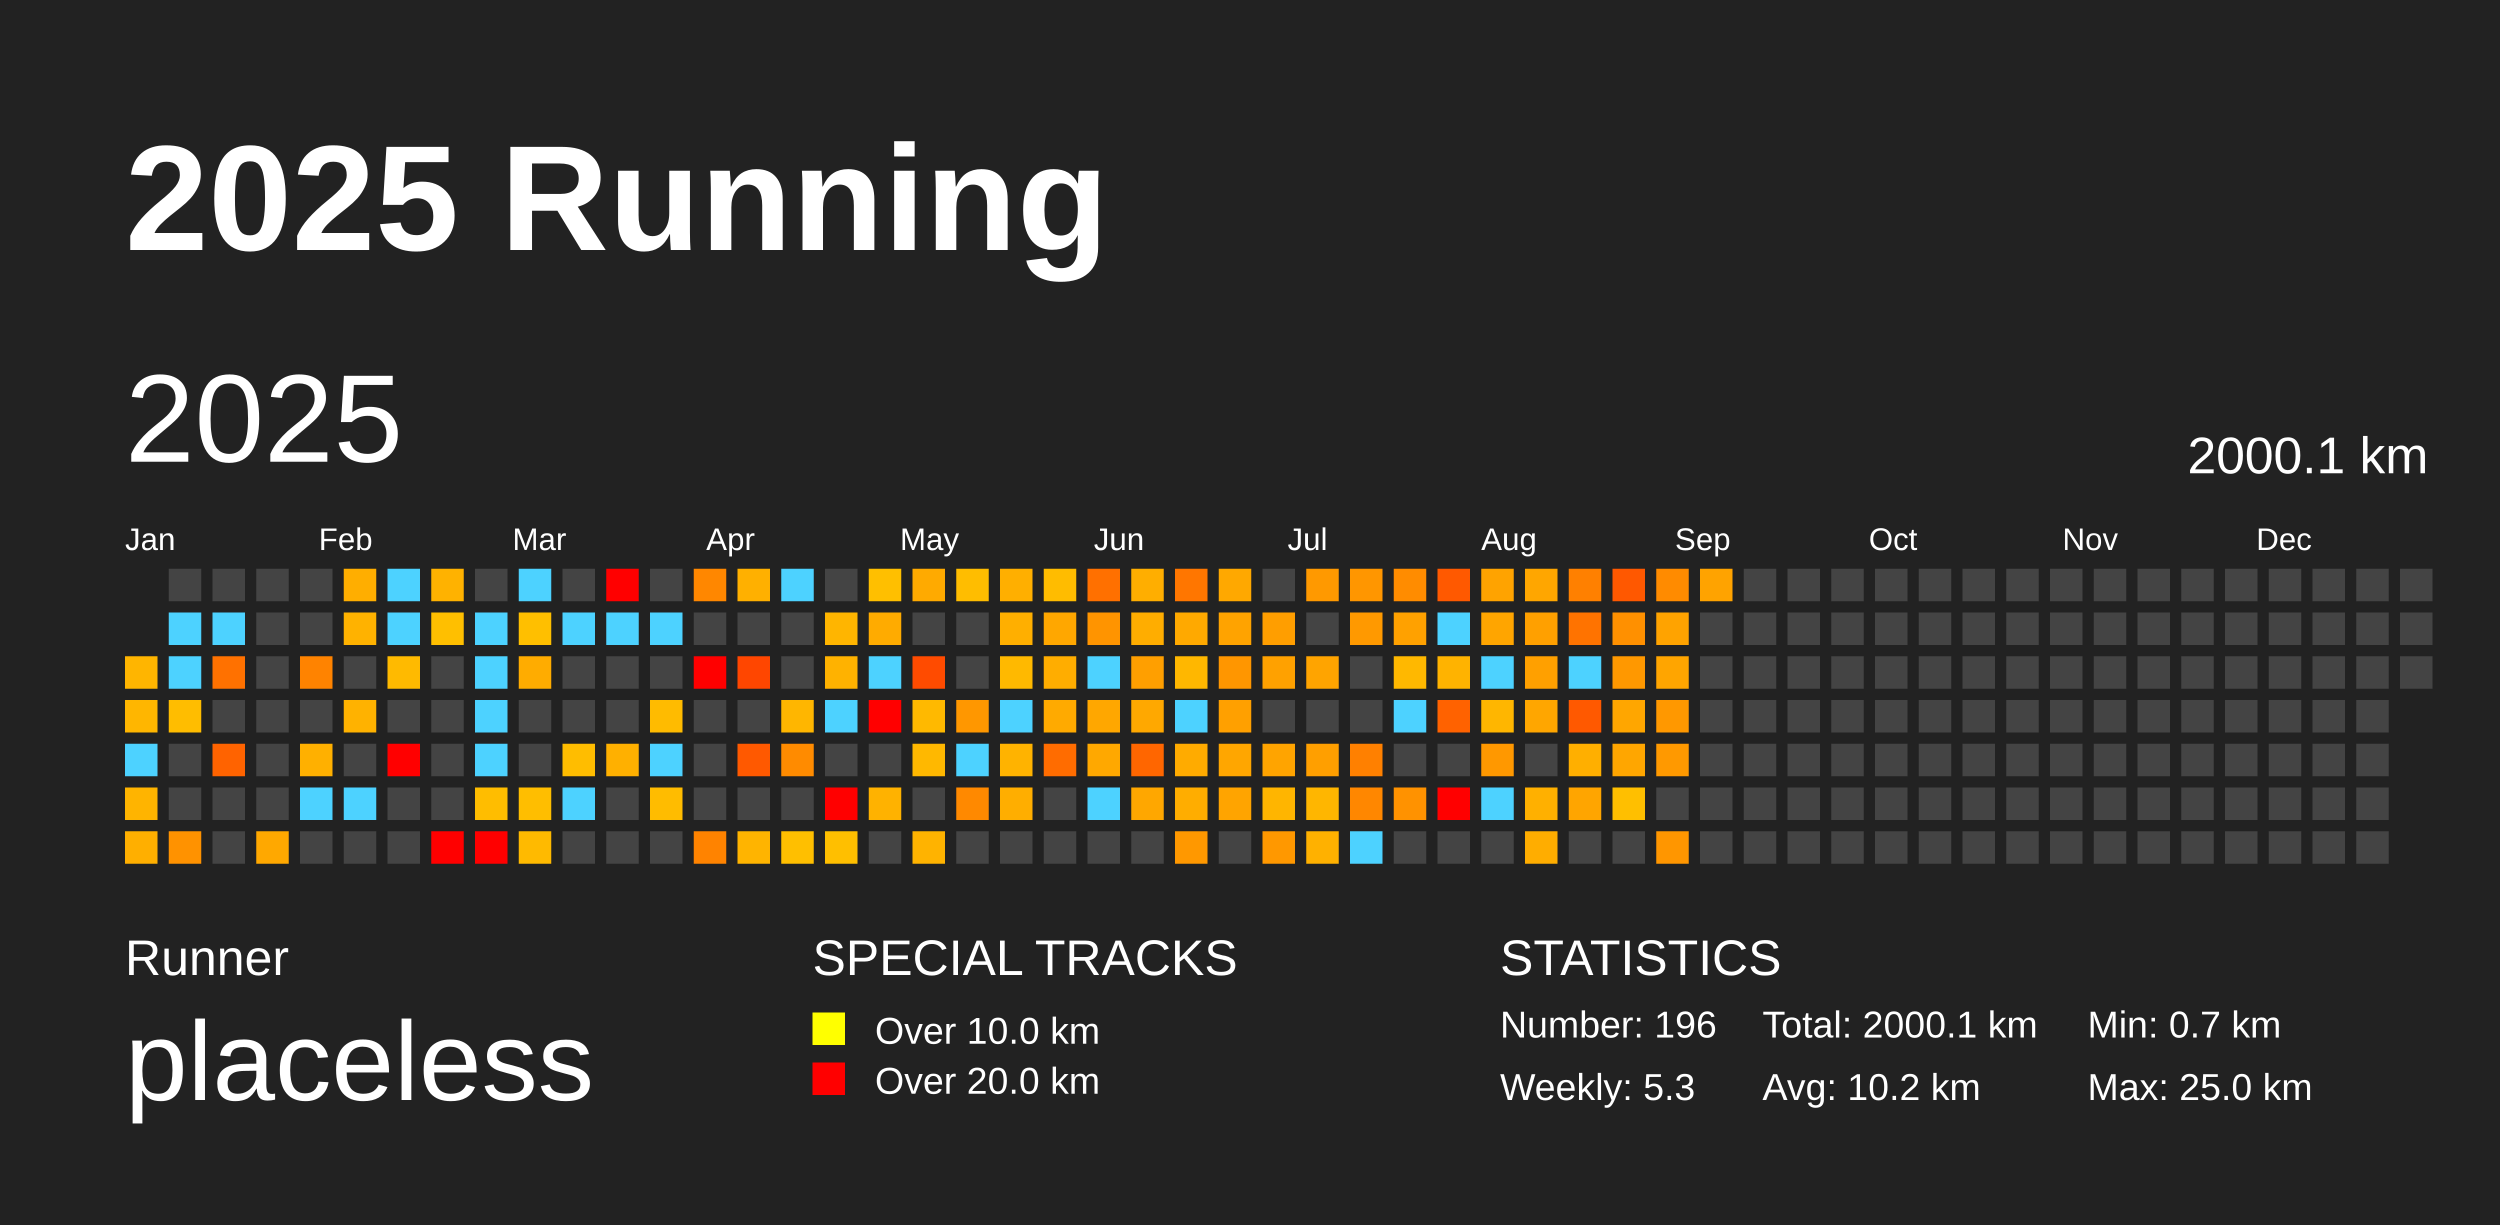
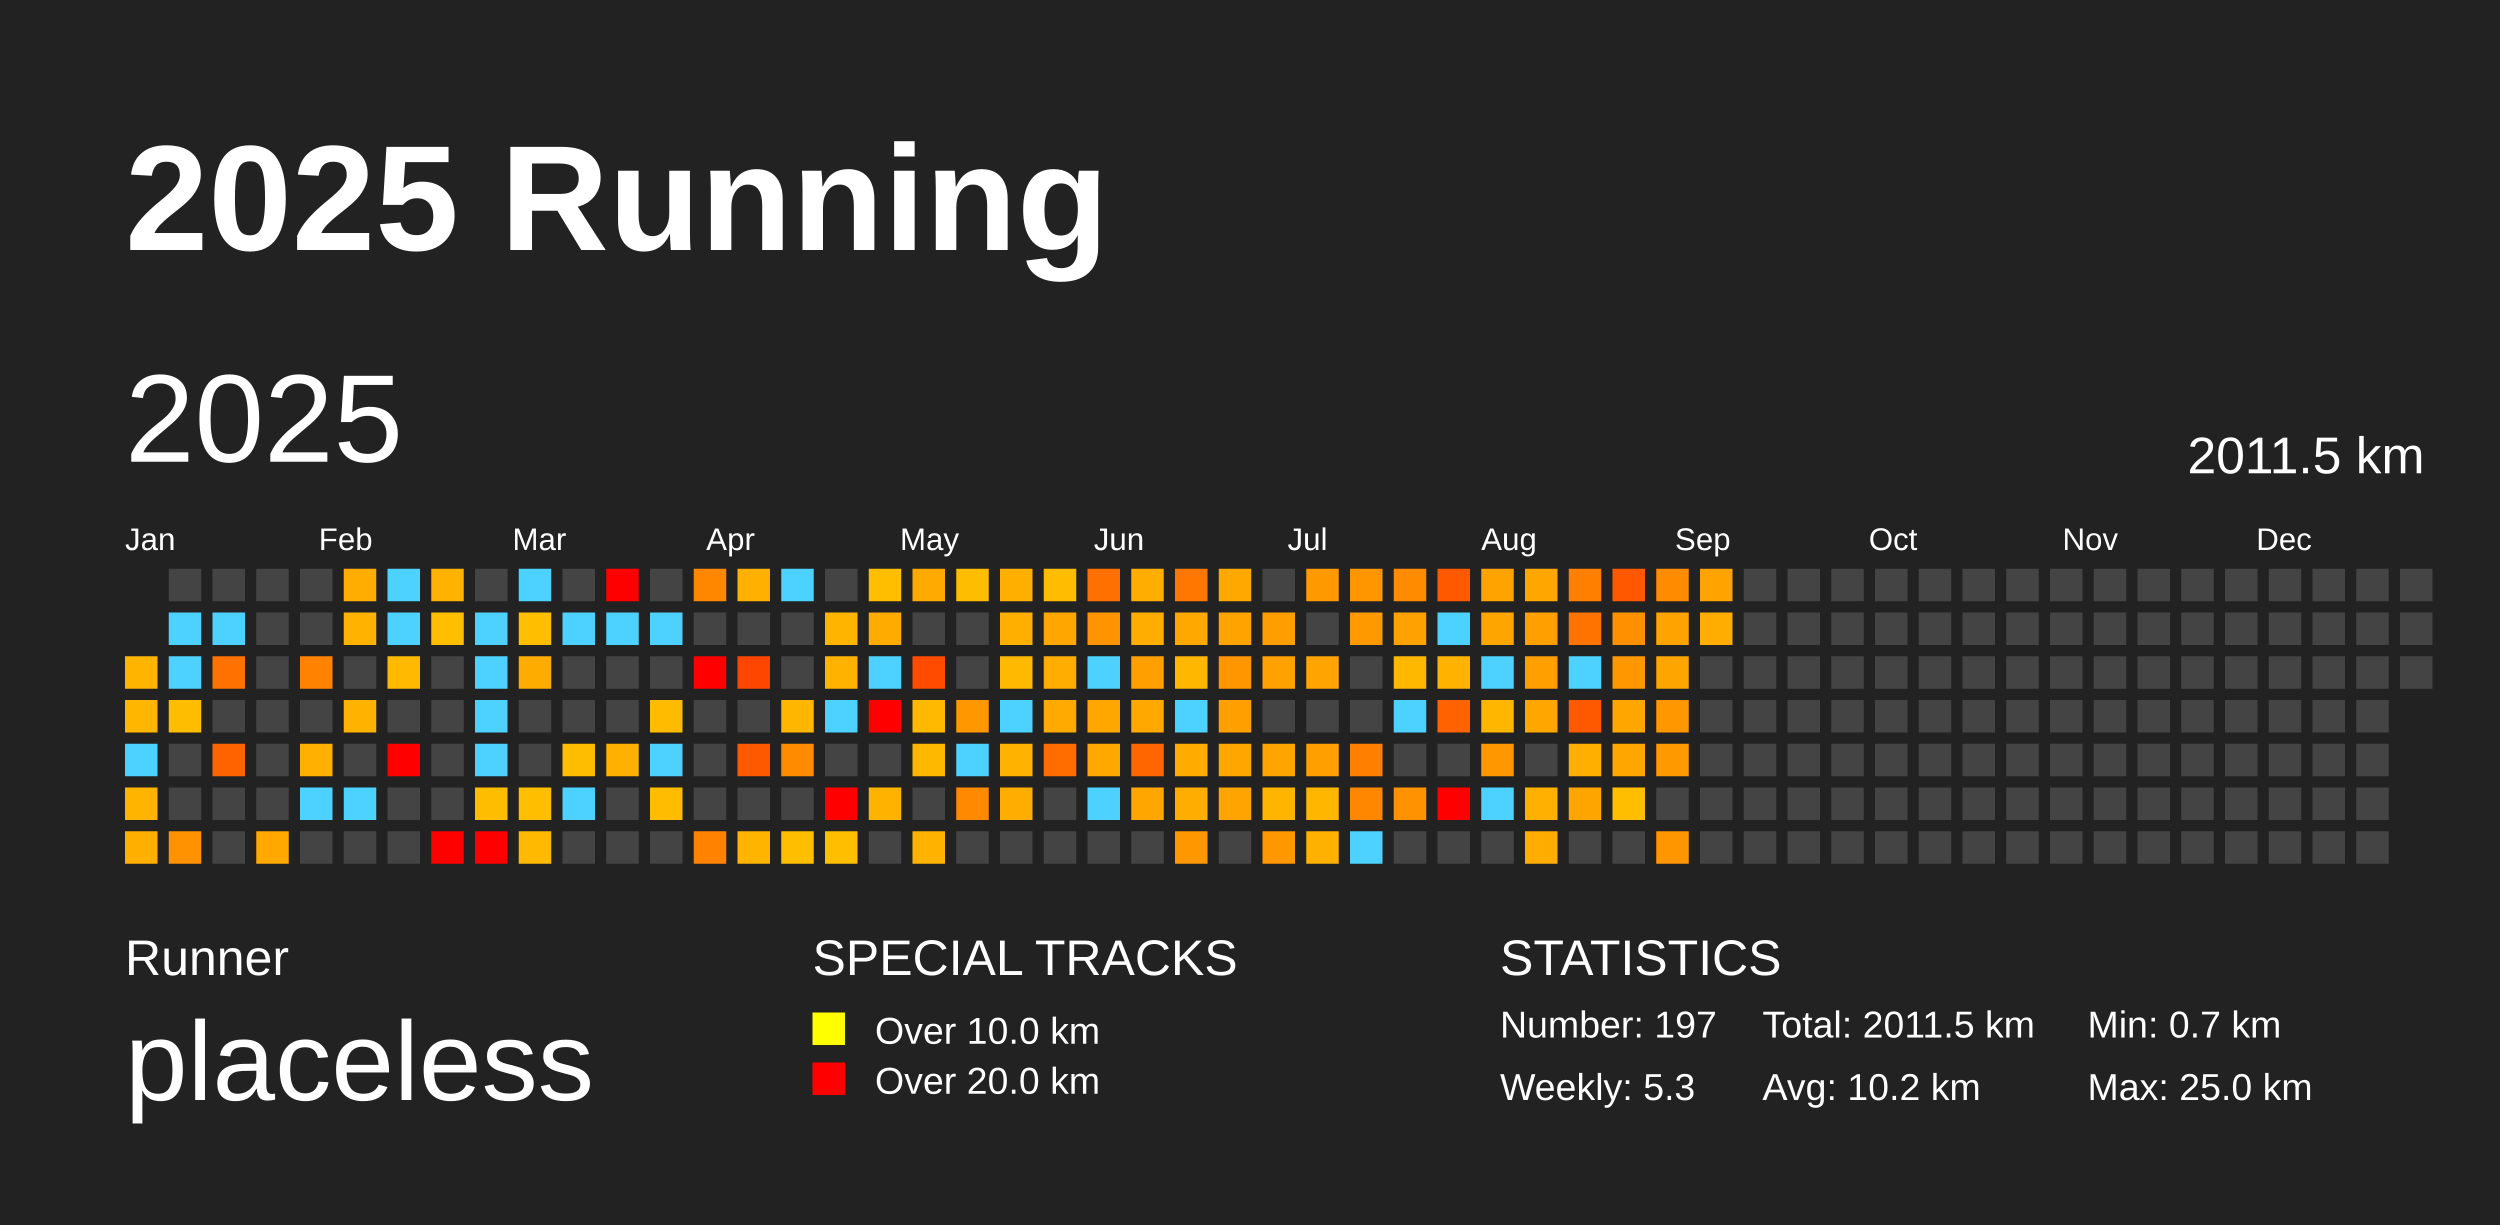
<svg xmlns="http://www.w3.org/2000/svg" baseProfile="full" height="98mm" version="1.1" viewBox="0,0,200,98" width="200mm">
  <defs />
  <rect fill="#222222" height="98" width="200" x="0" y="0" />
  <text fill="#FFFFFF" style="font-size:12px; font-family:Arial; font-weight:bold;" x="10" y="20">2025 Running</text>
  <text fill="#FFFFFF" style="font-size:4px; font-family:Arial" x="10" y="78">Runner</text>
  <text fill="#FFFFFF" style="font-size:9px; font-family:Arial" x="10" y="88">placeless</text>
  <text fill="#FFFFFF" style="font-size:4px; font-family:Arial" x="65" y="78">SPECIAL TRACKS</text>
  <rect fill="yellow" height="2.6" width="2.6" x="65" y="81" />
  <text fill="#FFFFFF" style="font-size:3px; font-family:Arial" x="70" y="83.5">Over 10.0 km</text>
  <rect fill="red" height="2.6" width="2.6" x="65" y="85" />
  <text fill="#FFFFFF" style="font-size:3px; font-family:Arial" x="70" y="87.5">Over 20.0 km</text>
  <text fill="#FFFFFF" style="font-size:4px; font-family:Arial" x="120" y="78">STATISTICS</text>
-   <text fill="#FFFFFF" style="font-size:3px; font-family:Arial" x="120" y="83">Number: 196</text>
+   <text fill="#FFFFFF" style="font-size:3px; font-family:Arial" x="120" y="83">Number: 197</text>
  <text fill="#FFFFFF" style="font-size:3px; font-family:Arial" x="120" y="88">Weekly: 5.3</text>
-   <text fill="#FFFFFF" style="font-size:3px; font-family:Arial" x="141" y="83">Total: 2000.1 km</text>
+   <text fill="#FFFFFF" style="font-size:3px; font-family:Arial" x="141" y="83">Total: 2011.5 km</text>
  <text fill="#FFFFFF" style="font-size:3px; font-family:Arial" x="141" y="88">Avg: 10.2 km</text>
  <text fill="#FFFFFF" style="font-size:3px; font-family:Arial" x="167" y="83">Min: 0.7 km</text>
  <text fill="#FFFFFF" style="font-size:3px; font-family:Arial" x="167" y="88">Max: 25.0 km</text>
  <text dominant-baseline="hanging" fill="#FFFFFF" style="font-size:10.0px; font-family:Arial;" x="10" y="30">2025</text>
-   <text dominant-baseline="hanging" fill="#FFFFFF" style="font-size:4.125px; font-family:Arial;" x="175" y="35">2000.1 km</text>
+   <text dominant-baseline="hanging" fill="#FFFFFF" style="font-size:4.125px; font-family:Arial;" x="175" y="35">2011.5 km</text>
  <text fill="#FFFFFF" style="font-size:2.5px; font-family:Arial" x="10.0" y="44">Jan</text>
  <text fill="#FFFFFF" style="font-size:2.5px; font-family:Arial" x="25.5" y="44">Feb</text>
  <text fill="#FFFFFF" style="font-size:2.5px; font-family:Arial" x="41.0" y="44">Mar</text>
  <text fill="#FFFFFF" style="font-size:2.5px; font-family:Arial" x="56.5" y="44">Apr</text>
  <text fill="#FFFFFF" style="font-size:2.5px; font-family:Arial" x="72.0" y="44">May</text>
  <text fill="#FFFFFF" style="font-size:2.5px; font-family:Arial" x="87.5" y="44">Jun</text>
  <text fill="#FFFFFF" style="font-size:2.5px; font-family:Arial" x="103.0" y="44">Jul</text>
  <text fill="#FFFFFF" style="font-size:2.5px; font-family:Arial" x="118.5" y="44">Aug</text>
  <text fill="#FFFFFF" style="font-size:2.5px; font-family:Arial" x="134.0" y="44">Sep</text>
  <text fill="#FFFFFF" style="font-size:2.5px; font-family:Arial" x="149.5" y="44">Oct</text>
  <text fill="#FFFFFF" style="font-size:2.5px; font-family:Arial" x="165.0" y="44">Nov</text>
  <text fill="#FFFFFF" style="font-size:2.5px; font-family:Arial" x="180.5" y="44">Dec</text>
  <rect fill="#ffb500" height="2.6" width="2.6" x="10.0" y="52.5" />
  <rect fill="#ffb600" height="2.6" width="2.6" x="10.0" y="56.0" />
  <rect fill="#4dd2ff" height="2.6" width="2.6" x="10.0" y="59.5" />
  <rect fill="#ffb400" height="2.6" width="2.6" x="10.0" y="63.0" />
  <rect fill="#ffaf00" height="2.6" width="2.6" x="10.0" y="66.5" />
  <rect fill="#444444" height="2.6" width="2.6" x="13.5" y="45.5" />
  <rect fill="#4dd2ff" height="2.6" width="2.6" x="13.5" y="49.0" />
  <rect fill="#4dd2ff" height="2.6" width="2.6" x="13.5" y="52.5" />
  <rect fill="#ffbd00" height="2.6" width="2.6" x="13.5" y="56.0" />
  <rect fill="#444444" height="2.6" width="2.6" x="13.5" y="59.5" />
  <rect fill="#444444" height="2.6" width="2.6" x="13.5" y="63.0" />
  <rect fill="#ff9200" height="2.6" width="2.6" x="13.5" y="66.5" />
  <rect fill="#444444" height="2.6" width="2.6" x="17.0" y="45.5" />
  <rect fill="#4dd2ff" height="2.6" width="2.6" x="17.0" y="49.0" />
  <rect fill="#ff7100" height="2.6" width="2.6" x="17.0" y="52.5" />
  <rect fill="#444444" height="2.6" width="2.6" x="17.0" y="56.0" />
  <rect fill="#ff6300" height="2.6" width="2.6" x="17.0" y="59.5" />
  <rect fill="#444444" height="2.6" width="2.6" x="17.0" y="63.0" />
  <rect fill="#444444" height="2.6" width="2.6" x="17.0" y="66.5" />
  <rect fill="#444444" height="2.6" width="2.6" x="20.5" y="45.5" />
  <rect fill="#444444" height="2.6" width="2.6" x="20.5" y="49.0" />
  <rect fill="#444444" height="2.6" width="2.6" x="20.5" y="52.5" />
  <rect fill="#444444" height="2.6" width="2.6" x="20.5" y="56.0" />
  <rect fill="#444444" height="2.6" width="2.6" x="20.5" y="59.5" />
  <rect fill="#444444" height="2.6" width="2.6" x="20.5" y="63.0" />
  <rect fill="#ffa800" height="2.6" width="2.6" x="20.5" y="66.5" />
  <rect fill="#444444" height="2.6" width="2.6" x="24.0" y="45.5" />
  <rect fill="#444444" height="2.6" width="2.6" x="24.0" y="49.0" />
  <rect fill="#ff8300" height="2.6" width="2.6" x="24.0" y="52.5" />
  <rect fill="#444444" height="2.6" width="2.6" x="24.0" y="56.0" />
  <rect fill="#ffb000" height="2.6" width="2.6" x="24.0" y="59.5" />
  <rect fill="#4dd2ff" height="2.6" width="2.6" x="24.0" y="63.0" />
  <rect fill="#444444" height="2.6" width="2.6" x="24.0" y="66.5" />
  <rect fill="#ffae00" height="2.6" width="2.6" x="27.5" y="45.5" />
  <rect fill="#ffb200" height="2.6" width="2.6" x="27.5" y="49.0" />
  <rect fill="#444444" height="2.6" width="2.6" x="27.5" y="52.5" />
  <rect fill="#ffb200" height="2.6" width="2.6" x="27.5" y="56.0" />
  <rect fill="#444444" height="2.6" width="2.6" x="27.5" y="59.5" />
  <rect fill="#4dd2ff" height="2.6" width="2.6" x="27.5" y="63.0" />
  <rect fill="#444444" height="2.6" width="2.6" x="27.5" y="66.5" />
  <rect fill="#4dd2ff" height="2.6" width="2.6" x="31.0" y="45.5" />
  <rect fill="#4dd2ff" height="2.6" width="2.6" x="31.0" y="49.0" />
  <rect fill="#ffba00" height="2.6" width="2.6" x="31.0" y="52.5" />
  <rect fill="#444444" height="2.6" width="2.6" x="31.0" y="56.0" />
  <rect fill="red" height="2.6" width="2.6" x="31.0" y="59.5" />
  <rect fill="#444444" height="2.6" width="2.6" x="31.0" y="63.0" />
  <rect fill="#444444" height="2.6" width="2.6" x="31.0" y="66.5" />
  <rect fill="#ffb200" height="2.6" width="2.6" x="34.5" y="45.5" />
  <rect fill="#ffbf00" height="2.6" width="2.6" x="34.5" y="49.0" />
  <rect fill="#444444" height="2.6" width="2.6" x="34.5" y="52.5" />
  <rect fill="#444444" height="2.6" width="2.6" x="34.5" y="56.0" />
  <rect fill="#444444" height="2.6" width="2.6" x="34.5" y="59.5" />
  <rect fill="#444444" height="2.6" width="2.6" x="34.5" y="63.0" />
  <rect fill="red" height="2.6" width="2.6" x="34.5" y="66.5" />
  <rect fill="#444444" height="2.6" width="2.6" x="38.0" y="45.5" />
  <rect fill="#4dd2ff" height="2.6" width="2.6" x="38.0" y="49.0" />
  <rect fill="#4dd2ff" height="2.6" width="2.6" x="38.0" y="52.5" />
  <rect fill="#4dd2ff" height="2.6" width="2.6" x="38.0" y="56.0" />
  <rect fill="#4dd2ff" height="2.6" width="2.6" x="38.0" y="59.5" />
  <rect fill="#ffbd00" height="2.6" width="2.6" x="38.0" y="63.0" />
  <rect fill="red" height="2.6" width="2.6" x="38.0" y="66.5" />
  <rect fill="#4dd2ff" height="2.6" width="2.6" x="41.5" y="45.5" />
  <rect fill="#ffbf00" height="2.6" width="2.6" x="41.5" y="49.0" />
  <rect fill="#ffac00" height="2.6" width="2.6" x="41.5" y="52.5" />
  <rect fill="#444444" height="2.6" width="2.6" x="41.5" y="56.0" />
  <rect fill="#444444" height="2.6" width="2.6" x="41.5" y="59.5" />
  <rect fill="#ffbe00" height="2.6" width="2.6" x="41.5" y="63.0" />
  <rect fill="#ffba00" height="2.6" width="2.6" x="41.5" y="66.5" />
  <rect fill="#444444" height="2.6" width="2.6" x="45.0" y="45.5" />
  <rect fill="#4dd2ff" height="2.6" width="2.6" x="45.0" y="49.0" />
  <rect fill="#444444" height="2.6" width="2.6" x="45.0" y="52.5" />
  <rect fill="#444444" height="2.6" width="2.6" x="45.0" y="56.0" />
  <rect fill="#ffbd00" height="2.6" width="2.6" x="45.0" y="59.5" />
  <rect fill="#4dd2ff" height="2.6" width="2.6" x="45.0" y="63.0" />
  <rect fill="#444444" height="2.6" width="2.6" x="45.0" y="66.5" />
  <rect fill="red" height="2.6" width="2.6" x="48.5" y="45.5" />
  <rect fill="#4dd2ff" height="2.6" width="2.6" x="48.5" y="49.0" />
  <rect fill="#444444" height="2.6" width="2.6" x="48.5" y="52.5" />
  <rect fill="#444444" height="2.6" width="2.6" x="48.5" y="56.0" />
  <rect fill="#ffb000" height="2.6" width="2.6" x="48.5" y="59.5" />
  <rect fill="#444444" height="2.6" width="2.6" x="48.5" y="63.0" />
  <rect fill="#444444" height="2.6" width="2.6" x="48.5" y="66.5" />
  <rect fill="#444444" height="2.6" width="2.6" x="52.0" y="45.5" />
  <rect fill="#4dd2ff" height="2.6" width="2.6" x="52.0" y="49.0" />
  <rect fill="#444444" height="2.6" width="2.6" x="52.0" y="52.5" />
  <rect fill="#ffbb00" height="2.6" width="2.6" x="52.0" y="56.0" />
  <rect fill="#4dd2ff" height="2.6" width="2.6" x="52.0" y="59.5" />
  <rect fill="#ffbc00" height="2.6" width="2.6" x="52.0" y="63.0" />
  <rect fill="#444444" height="2.6" width="2.6" x="52.0" y="66.5" />
  <rect fill="#ff8700" height="2.6" width="2.6" x="55.5" y="45.5" />
  <rect fill="#444444" height="2.6" width="2.6" x="55.5" y="49.0" />
  <rect fill="red" height="2.6" width="2.6" x="55.5" y="52.5" />
  <rect fill="#444444" height="2.6" width="2.6" x="55.5" y="56.0" />
  <rect fill="#444444" height="2.6" width="2.6" x="55.5" y="59.5" />
  <rect fill="#444444" height="2.6" width="2.6" x="55.5" y="63.0" />
  <rect fill="#ff8300" height="2.6" width="2.6" x="55.5" y="66.5" />
  <rect fill="#ffb000" height="2.6" width="2.6" x="59.0" y="45.5" />
  <rect fill="#444444" height="2.6" width="2.6" x="59.0" y="49.0" />
  <rect fill="#ff4600" height="2.6" width="2.6" x="59.0" y="52.5" />
  <rect fill="#444444" height="2.6" width="2.6" x="59.0" y="56.0" />
  <rect fill="#ff5900" height="2.6" width="2.6" x="59.0" y="59.5" />
  <rect fill="#444444" height="2.6" width="2.6" x="59.0" y="63.0" />
  <rect fill="#ffb400" height="2.6" width="2.6" x="59.0" y="66.5" />
  <rect fill="#4dd2ff" height="2.6" width="2.6" x="62.5" y="45.5" />
  <rect fill="#444444" height="2.6" width="2.6" x="62.5" y="49.0" />
  <rect fill="#444444" height="2.6" width="2.6" x="62.5" y="52.5" />
  <rect fill="#ffb600" height="2.6" width="2.6" x="62.5" y="56.0" />
  <rect fill="#ff8b00" height="2.6" width="2.6" x="62.5" y="59.5" />
  <rect fill="#444444" height="2.6" width="2.6" x="62.5" y="63.0" />
  <rect fill="#ffbf00" height="2.6" width="2.6" x="62.5" y="66.5" />
  <rect fill="#444444" height="2.6" width="2.6" x="66.0" y="45.5" />
  <rect fill="#ffb500" height="2.6" width="2.6" x="66.0" y="49.0" />
  <rect fill="#ffb200" height="2.6" width="2.6" x="66.0" y="52.5" />
  <rect fill="#4dd2ff" height="2.6" width="2.6" x="66.0" y="56.0" />
  <rect fill="#444444" height="2.6" width="2.6" x="66.0" y="59.5" />
  <rect fill="red" height="2.6" width="2.6" x="66.0" y="63.0" />
  <rect fill="#ffbf00" height="2.6" width="2.6" x="66.0" y="66.5" />
  <rect fill="#ffbf00" height="2.6" width="2.6" x="69.5" y="45.5" />
  <rect fill="#ffab00" height="2.6" width="2.6" x="69.5" y="49.0" />
  <rect fill="#4dd2ff" height="2.6" width="2.6" x="69.5" y="52.5" />
  <rect fill="red" height="2.6" width="2.6" x="69.5" y="56.0" />
  <rect fill="#444444" height="2.6" width="2.6" x="69.5" y="59.5" />
  <rect fill="#ffb200" height="2.6" width="2.6" x="69.5" y="63.0" />
  <rect fill="#444444" height="2.6" width="2.6" x="69.5" y="66.5" />
  <rect fill="#ffaa00" height="2.6" width="2.6" x="73.0" y="45.5" />
  <rect fill="#444444" height="2.6" width="2.6" x="73.0" y="49.0" />
  <rect fill="#ff4b00" height="2.6" width="2.6" x="73.0" y="52.5" />
  <rect fill="#ffb900" height="2.6" width="2.6" x="73.0" y="56.0" />
  <rect fill="#ffb800" height="2.6" width="2.6" x="73.0" y="59.5" />
  <rect fill="#444444" height="2.6" width="2.6" x="73.0" y="63.0" />
  <rect fill="#ffb300" height="2.6" width="2.6" x="73.0" y="66.5" />
  <rect fill="#ffbd00" height="2.6" width="2.6" x="76.5" y="45.5" />
  <rect fill="#444444" height="2.6" width="2.6" x="76.5" y="49.0" />
  <rect fill="#444444" height="2.6" width="2.6" x="76.5" y="52.5" />
  <rect fill="#ff9700" height="2.6" width="2.6" x="76.5" y="56.0" />
  <rect fill="#4dd2ff" height="2.6" width="2.6" x="76.5" y="59.5" />
  <rect fill="#ff8900" height="2.6" width="2.6" x="76.5" y="63.0" />
  <rect fill="#444444" height="2.6" width="2.6" x="76.5" y="66.5" />
  <rect fill="#ffaf00" height="2.6" width="2.6" x="80.0" y="45.5" />
  <rect fill="#ffaf00" height="2.6" width="2.6" x="80.0" y="49.0" />
  <rect fill="#ffb900" height="2.6" width="2.6" x="80.0" y="52.5" />
  <rect fill="#4dd2ff" height="2.6" width="2.6" x="80.0" y="56.0" />
  <rect fill="#ffb300" height="2.6" width="2.6" x="80.0" y="59.5" />
  <rect fill="#ffae00" height="2.6" width="2.6" x="80.0" y="63.0" />
  <rect fill="#444444" height="2.6" width="2.6" x="80.0" y="66.5" />
  <rect fill="#ffbc00" height="2.6" width="2.6" x="83.5" y="45.5" />
  <rect fill="#ffa700" height="2.6" width="2.6" x="83.5" y="49.0" />
  <rect fill="#ffad00" height="2.6" width="2.6" x="83.5" y="52.5" />
  <rect fill="#ffaa00" height="2.6" width="2.6" x="83.5" y="56.0" />
  <rect fill="#ff6c00" height="2.6" width="2.6" x="83.5" y="59.5" />
  <rect fill="#444444" height="2.6" width="2.6" x="83.5" y="63.0" />
  <rect fill="#444444" height="2.6" width="2.6" x="83.5" y="66.5" />
  <rect fill="#ff7000" height="2.6" width="2.6" x="87.0" y="45.5" />
  <rect fill="#ff9400" height="2.6" width="2.6" x="87.0" y="49.0" />
  <rect fill="#4dd2ff" height="2.6" width="2.6" x="87.0" y="52.5" />
  <rect fill="#ffa700" height="2.6" width="2.6" x="87.0" y="56.0" />
  <rect fill="#ffa800" height="2.6" width="2.6" x="87.0" y="59.5" />
  <rect fill="#4dd2ff" height="2.6" width="2.6" x="87.0" y="63.0" />
  <rect fill="#444444" height="2.6" width="2.6" x="87.0" y="66.5" />
  <rect fill="#ffae00" height="2.6" width="2.6" x="90.5" y="45.5" />
  <rect fill="#ffad00" height="2.6" width="2.6" x="90.5" y="49.0" />
  <rect fill="#ff9f00" height="2.6" width="2.6" x="90.5" y="52.5" />
  <rect fill="#ffa800" height="2.6" width="2.6" x="90.5" y="56.0" />
  <rect fill="#ff6600" height="2.6" width="2.6" x="90.5" y="59.5" />
  <rect fill="#ffa700" height="2.6" width="2.6" x="90.5" y="63.0" />
  <rect fill="#444444" height="2.6" width="2.6" x="90.5" y="66.5" />
  <rect fill="#ff7600" height="2.6" width="2.6" x="94.0" y="45.5" />
  <rect fill="#ffa900" height="2.6" width="2.6" x="94.0" y="49.0" />
  <rect fill="#ffb700" height="2.6" width="2.6" x="94.0" y="52.5" />
  <rect fill="#4dd2ff" height="2.6" width="2.6" x="94.0" y="56.0" />
  <rect fill="#ffab00" height="2.6" width="2.6" x="94.0" y="59.5" />
  <rect fill="#ffad00" height="2.6" width="2.6" x="94.0" y="63.0" />
  <rect fill="#ff9800" height="2.6" width="2.6" x="94.0" y="66.5" />
  <rect fill="#ffa800" height="2.6" width="2.6" x="97.5" y="45.5" />
  <rect fill="#ffa300" height="2.6" width="2.6" x="97.5" y="49.0" />
  <rect fill="#ff9600" height="2.6" width="2.6" x="97.5" y="52.5" />
  <rect fill="#ffa000" height="2.6" width="2.6" x="97.5" y="56.0" />
  <rect fill="#ffa600" height="2.6" width="2.6" x="97.5" y="59.5" />
  <rect fill="#ffa400" height="2.6" width="2.6" x="97.5" y="63.0" />
  <rect fill="#444444" height="2.6" width="2.6" x="97.5" y="66.5" />
  <rect fill="#444444" height="2.6" width="2.6" x="101.0" y="45.5" />
  <rect fill="#ff9e00" height="2.6" width="2.6" x="101.0" y="49.0" />
  <rect fill="#ffa100" height="2.6" width="2.6" x="101.0" y="52.5" />
  <rect fill="#444444" height="2.6" width="2.6" x="101.0" y="56.0" />
  <rect fill="#ffa400" height="2.6" width="2.6" x="101.0" y="59.5" />
  <rect fill="#ffb500" height="2.6" width="2.6" x="101.0" y="63.0" />
  <rect fill="#ff9800" height="2.6" width="2.6" x="101.0" y="66.5" />
  <rect fill="#ff9900" height="2.6" width="2.6" x="104.5" y="45.5" />
  <rect fill="#444444" height="2.6" width="2.6" x="104.5" y="49.0" />
  <rect fill="#ffa400" height="2.6" width="2.6" x="104.5" y="52.5" />
  <rect fill="#444444" height="2.6" width="2.6" x="104.5" y="56.0" />
  <rect fill="#ff9f00" height="2.6" width="2.6" x="104.5" y="59.5" />
  <rect fill="#ffb600" height="2.6" width="2.6" x="104.5" y="63.0" />
  <rect fill="#ffb100" height="2.6" width="2.6" x="104.5" y="66.5" />
  <rect fill="#ff9600" height="2.6" width="2.6" x="108.0" y="45.5" />
  <rect fill="#ff9900" height="2.6" width="2.6" x="108.0" y="49.0" />
  <rect fill="#444444" height="2.6" width="2.6" x="108.0" y="52.5" />
  <rect fill="#444444" height="2.6" width="2.6" x="108.0" y="56.0" />
  <rect fill="#ff8000" height="2.6" width="2.6" x="108.0" y="59.5" />
  <rect fill="#ff8700" height="2.6" width="2.6" x="108.0" y="63.0" />
  <rect fill="#4dd2ff" height="2.6" width="2.6" x="108.0" y="66.5" />
  <rect fill="#ff8c00" height="2.6" width="2.6" x="111.5" y="45.5" />
  <rect fill="#ffa100" height="2.6" width="2.6" x="111.5" y="49.0" />
  <rect fill="#ffb800" height="2.6" width="2.6" x="111.5" y="52.5" />
  <rect fill="#4dd2ff" height="2.6" width="2.6" x="111.5" y="56.0" />
  <rect fill="#444444" height="2.6" width="2.6" x="111.5" y="59.5" />
  <rect fill="#ff9200" height="2.6" width="2.6" x="111.5" y="63.0" />
  <rect fill="#444444" height="2.6" width="2.6" x="111.5" y="66.5" />
  <rect fill="#ff5900" height="2.6" width="2.6" x="115.0" y="45.5" />
  <rect fill="#4dd2ff" height="2.6" width="2.6" x="115.0" y="49.0" />
  <rect fill="#ffb300" height="2.6" width="2.6" x="115.0" y="52.5" />
  <rect fill="#ff6200" height="2.6" width="2.6" x="115.0" y="56.0" />
  <rect fill="#444444" height="2.6" width="2.6" x="115.0" y="59.5" />
  <rect fill="red" height="2.6" width="2.6" x="115.0" y="63.0" />
  <rect fill="#444444" height="2.6" width="2.6" x="115.0" y="66.5" />
  <rect fill="#ffa300" height="2.6" width="2.6" x="118.5" y="45.5" />
  <rect fill="#ffa500" height="2.6" width="2.6" x="118.5" y="49.0" />
  <rect fill="#4dd2ff" height="2.6" width="2.6" x="118.5" y="52.5" />
  <rect fill="#ffb600" height="2.6" width="2.6" x="118.5" y="56.0" />
  <rect fill="#ff9800" height="2.6" width="2.6" x="118.5" y="59.5" />
  <rect fill="#4dd2ff" height="2.6" width="2.6" x="118.5" y="63.0" />
  <rect fill="#444444" height="2.6" width="2.6" x="118.5" y="66.5" />
  <rect fill="#ffa600" height="2.6" width="2.6" x="122.0" y="45.5" />
  <rect fill="#ffa000" height="2.6" width="2.6" x="122.0" y="49.0" />
  <rect fill="#ffa000" height="2.6" width="2.6" x="122.0" y="52.5" />
  <rect fill="#ffa600" height="2.6" width="2.6" x="122.0" y="56.0" />
  <rect fill="#444444" height="2.6" width="2.6" x="122.0" y="59.5" />
  <rect fill="#ffb000" height="2.6" width="2.6" x="122.0" y="63.0" />
  <rect fill="#ffad00" height="2.6" width="2.6" x="122.0" y="66.5" />
  <rect fill="#ff8000" height="2.6" width="2.6" x="125.5" y="45.5" />
  <rect fill="#ff7300" height="2.6" width="2.6" x="125.5" y="49.0" />
  <rect fill="#4dd2ff" height="2.6" width="2.6" x="125.5" y="52.5" />
  <rect fill="#ff5900" height="2.6" width="2.6" x="125.5" y="56.0" />
  <rect fill="#ffaf00" height="2.6" width="2.6" x="125.5" y="59.5" />
  <rect fill="#ffa500" height="2.6" width="2.6" x="125.5" y="63.0" />
  <rect fill="#444444" height="2.6" width="2.6" x="125.5" y="66.5" />
  <rect fill="#ff5800" height="2.6" width="2.6" x="129.0" y="45.5" />
  <rect fill="#ff9000" height="2.6" width="2.6" x="129.0" y="49.0" />
  <rect fill="#ff9800" height="2.6" width="2.6" x="129.0" y="52.5" />
  <rect fill="#ffa600" height="2.6" width="2.6" x="129.0" y="56.0" />
  <rect fill="#ffa600" height="2.6" width="2.6" x="129.0" y="59.5" />
  <rect fill="#ffbf00" height="2.6" width="2.6" x="129.0" y="63.0" />
  <rect fill="#444444" height="2.6" width="2.6" x="129.0" y="66.5" />
  <rect fill="#ff8b00" height="2.6" width="2.6" x="132.5" y="45.5" />
  <rect fill="#ffa300" height="2.6" width="2.6" x="132.5" y="49.0" />
  <rect fill="#ffa500" height="2.6" width="2.6" x="132.5" y="52.5" />
  <rect fill="#ff9800" height="2.6" width="2.6" x="132.5" y="56.0" />
  <rect fill="#ff9900" height="2.6" width="2.6" x="132.5" y="59.5" />
  <rect fill="#444444" height="2.6" width="2.6" x="132.5" y="63.0" />
  <rect fill="#ff9600" height="2.6" width="2.6" x="132.5" y="66.5" />
  <rect fill="#ffa300" height="2.6" width="2.6" x="136.0" y="45.5" />
-   <rect fill="#444444" height="2.6" width="2.6" x="136.0" y="49.0" />
+   <rect fill="#ffad00" height="2.6" width="2.6" x="136.0" y="49.0" />
  <rect fill="#444444" height="2.6" width="2.6" x="136.0" y="52.5" />
  <rect fill="#444444" height="2.6" width="2.6" x="136.0" y="56.0" />
  <rect fill="#444444" height="2.6" width="2.6" x="136.0" y="59.5" />
  <rect fill="#444444" height="2.6" width="2.6" x="136.0" y="63.0" />
  <rect fill="#444444" height="2.6" width="2.6" x="136.0" y="66.5" />
  <rect fill="#444444" height="2.6" width="2.6" x="139.5" y="45.5" />
  <rect fill="#444444" height="2.6" width="2.6" x="139.5" y="49.0" />
  <rect fill="#444444" height="2.6" width="2.6" x="139.5" y="52.5" />
  <rect fill="#444444" height="2.6" width="2.6" x="139.5" y="56.0" />
  <rect fill="#444444" height="2.6" width="2.6" x="139.5" y="59.5" />
  <rect fill="#444444" height="2.6" width="2.6" x="139.5" y="63.0" />
  <rect fill="#444444" height="2.6" width="2.6" x="139.5" y="66.5" />
  <rect fill="#444444" height="2.6" width="2.6" x="143.0" y="45.5" />
  <rect fill="#444444" height="2.6" width="2.6" x="143.0" y="49.0" />
  <rect fill="#444444" height="2.6" width="2.6" x="143.0" y="52.5" />
  <rect fill="#444444" height="2.6" width="2.6" x="143.0" y="56.0" />
  <rect fill="#444444" height="2.6" width="2.6" x="143.0" y="59.5" />
  <rect fill="#444444" height="2.6" width="2.6" x="143.0" y="63.0" />
  <rect fill="#444444" height="2.6" width="2.6" x="143.0" y="66.5" />
  <rect fill="#444444" height="2.6" width="2.6" x="146.5" y="45.5" />
  <rect fill="#444444" height="2.6" width="2.6" x="146.5" y="49.0" />
  <rect fill="#444444" height="2.6" width="2.6" x="146.5" y="52.5" />
  <rect fill="#444444" height="2.6" width="2.6" x="146.5" y="56.0" />
  <rect fill="#444444" height="2.6" width="2.6" x="146.5" y="59.5" />
  <rect fill="#444444" height="2.6" width="2.6" x="146.5" y="63.0" />
  <rect fill="#444444" height="2.6" width="2.6" x="146.5" y="66.5" />
  <rect fill="#444444" height="2.6" width="2.6" x="150.0" y="45.5" />
  <rect fill="#444444" height="2.6" width="2.6" x="150.0" y="49.0" />
  <rect fill="#444444" height="2.6" width="2.6" x="150.0" y="52.5" />
  <rect fill="#444444" height="2.6" width="2.6" x="150.0" y="56.0" />
  <rect fill="#444444" height="2.6" width="2.6" x="150.0" y="59.5" />
  <rect fill="#444444" height="2.6" width="2.6" x="150.0" y="63.0" />
  <rect fill="#444444" height="2.6" width="2.6" x="150.0" y="66.5" />
  <rect fill="#444444" height="2.6" width="2.6" x="153.5" y="45.5" />
  <rect fill="#444444" height="2.6" width="2.6" x="153.5" y="49.0" />
  <rect fill="#444444" height="2.6" width="2.6" x="153.5" y="52.5" />
  <rect fill="#444444" height="2.6" width="2.6" x="153.5" y="56.0" />
  <rect fill="#444444" height="2.6" width="2.6" x="153.5" y="59.5" />
  <rect fill="#444444" height="2.6" width="2.6" x="153.5" y="63.0" />
  <rect fill="#444444" height="2.6" width="2.6" x="153.5" y="66.5" />
  <rect fill="#444444" height="2.6" width="2.6" x="157.0" y="45.5" />
  <rect fill="#444444" height="2.6" width="2.6" x="157.0" y="49.0" />
  <rect fill="#444444" height="2.6" width="2.6" x="157.0" y="52.5" />
  <rect fill="#444444" height="2.6" width="2.6" x="157.0" y="56.0" />
  <rect fill="#444444" height="2.6" width="2.6" x="157.0" y="59.5" />
  <rect fill="#444444" height="2.6" width="2.6" x="157.0" y="63.0" />
  <rect fill="#444444" height="2.6" width="2.6" x="157.0" y="66.5" />
  <rect fill="#444444" height="2.6" width="2.6" x="160.5" y="45.5" />
  <rect fill="#444444" height="2.6" width="2.6" x="160.5" y="49.0" />
  <rect fill="#444444" height="2.6" width="2.6" x="160.5" y="52.5" />
  <rect fill="#444444" height="2.6" width="2.6" x="160.5" y="56.0" />
  <rect fill="#444444" height="2.6" width="2.6" x="160.5" y="59.5" />
  <rect fill="#444444" height="2.6" width="2.6" x="160.5" y="63.0" />
  <rect fill="#444444" height="2.6" width="2.6" x="160.5" y="66.5" />
  <rect fill="#444444" height="2.6" width="2.6" x="164.0" y="45.5" />
  <rect fill="#444444" height="2.6" width="2.6" x="164.0" y="49.0" />
  <rect fill="#444444" height="2.6" width="2.6" x="164.0" y="52.5" />
  <rect fill="#444444" height="2.6" width="2.6" x="164.0" y="56.0" />
  <rect fill="#444444" height="2.6" width="2.6" x="164.0" y="59.5" />
  <rect fill="#444444" height="2.6" width="2.6" x="164.0" y="63.0" />
  <rect fill="#444444" height="2.6" width="2.6" x="164.0" y="66.5" />
  <rect fill="#444444" height="2.6" width="2.6" x="167.5" y="45.5" />
  <rect fill="#444444" height="2.6" width="2.6" x="167.5" y="49.0" />
  <rect fill="#444444" height="2.6" width="2.6" x="167.5" y="52.5" />
  <rect fill="#444444" height="2.6" width="2.6" x="167.5" y="56.0" />
  <rect fill="#444444" height="2.6" width="2.6" x="167.5" y="59.5" />
  <rect fill="#444444" height="2.6" width="2.6" x="167.5" y="63.0" />
  <rect fill="#444444" height="2.6" width="2.6" x="167.5" y="66.5" />
  <rect fill="#444444" height="2.6" width="2.6" x="171.0" y="45.5" />
  <rect fill="#444444" height="2.6" width="2.6" x="171.0" y="49.0" />
  <rect fill="#444444" height="2.6" width="2.6" x="171.0" y="52.5" />
  <rect fill="#444444" height="2.6" width="2.6" x="171.0" y="56.0" />
  <rect fill="#444444" height="2.6" width="2.6" x="171.0" y="59.5" />
  <rect fill="#444444" height="2.6" width="2.6" x="171.0" y="63.0" />
  <rect fill="#444444" height="2.6" width="2.6" x="171.0" y="66.5" />
  <rect fill="#444444" height="2.6" width="2.6" x="174.5" y="45.5" />
  <rect fill="#444444" height="2.6" width="2.6" x="174.5" y="49.0" />
  <rect fill="#444444" height="2.6" width="2.6" x="174.5" y="52.5" />
  <rect fill="#444444" height="2.6" width="2.6" x="174.5" y="56.0" />
  <rect fill="#444444" height="2.6" width="2.6" x="174.5" y="59.5" />
  <rect fill="#444444" height="2.6" width="2.6" x="174.5" y="63.0" />
  <rect fill="#444444" height="2.6" width="2.6" x="174.5" y="66.5" />
  <rect fill="#444444" height="2.6" width="2.6" x="178.0" y="45.5" />
  <rect fill="#444444" height="2.6" width="2.6" x="178.0" y="49.0" />
  <rect fill="#444444" height="2.6" width="2.6" x="178.0" y="52.5" />
  <rect fill="#444444" height="2.6" width="2.6" x="178.0" y="56.0" />
  <rect fill="#444444" height="2.6" width="2.6" x="178.0" y="59.5" />
  <rect fill="#444444" height="2.6" width="2.6" x="178.0" y="63.0" />
  <rect fill="#444444" height="2.6" width="2.6" x="178.0" y="66.5" />
  <rect fill="#444444" height="2.6" width="2.6" x="181.5" y="45.5" />
  <rect fill="#444444" height="2.6" width="2.6" x="181.5" y="49.0" />
  <rect fill="#444444" height="2.6" width="2.6" x="181.5" y="52.5" />
  <rect fill="#444444" height="2.6" width="2.6" x="181.5" y="56.0" />
  <rect fill="#444444" height="2.6" width="2.6" x="181.5" y="59.5" />
  <rect fill="#444444" height="2.6" width="2.6" x="181.5" y="63.0" />
  <rect fill="#444444" height="2.6" width="2.6" x="181.5" y="66.5" />
  <rect fill="#444444" height="2.6" width="2.6" x="185.0" y="45.5" />
  <rect fill="#444444" height="2.6" width="2.6" x="185.0" y="49.0" />
  <rect fill="#444444" height="2.6" width="2.6" x="185.0" y="52.5" />
  <rect fill="#444444" height="2.6" width="2.6" x="185.0" y="56.0" />
  <rect fill="#444444" height="2.6" width="2.6" x="185.0" y="59.5" />
  <rect fill="#444444" height="2.6" width="2.6" x="185.0" y="63.0" />
  <rect fill="#444444" height="2.6" width="2.6" x="185.0" y="66.5" />
  <rect fill="#444444" height="2.6" width="2.6" x="188.5" y="45.5" />
  <rect fill="#444444" height="2.6" width="2.6" x="188.5" y="49.0" />
  <rect fill="#444444" height="2.6" width="2.6" x="188.5" y="52.5" />
  <rect fill="#444444" height="2.6" width="2.6" x="188.5" y="56.0" />
  <rect fill="#444444" height="2.6" width="2.6" x="188.5" y="59.5" />
  <rect fill="#444444" height="2.6" width="2.6" x="188.5" y="63.0" />
  <rect fill="#444444" height="2.6" width="2.6" x="188.5" y="66.5" />
  <rect fill="#444444" height="2.6" width="2.6" x="192.0" y="45.5" />
  <rect fill="#444444" height="2.6" width="2.6" x="192.0" y="49.0" />
  <rect fill="#444444" height="2.6" width="2.6" x="192.0" y="52.5" />
</svg>
